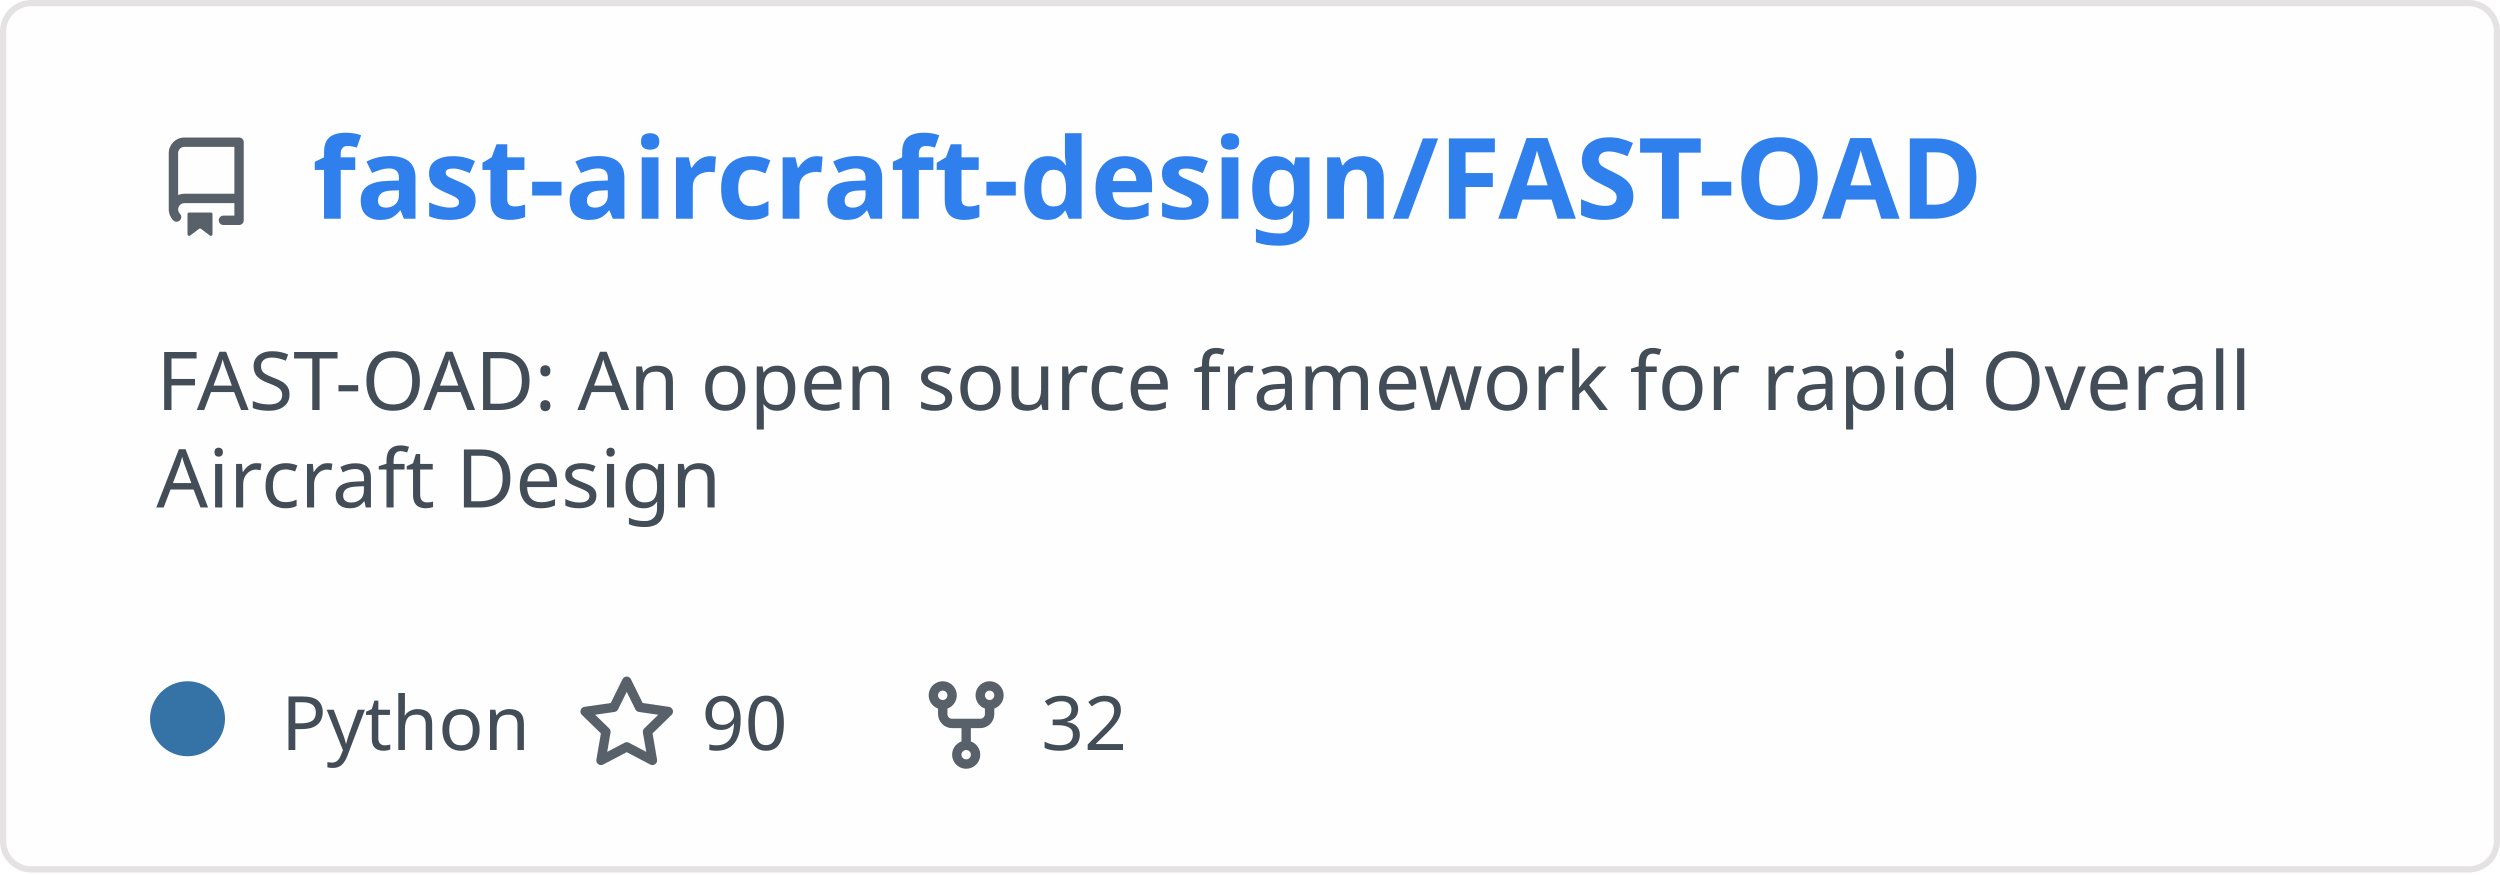
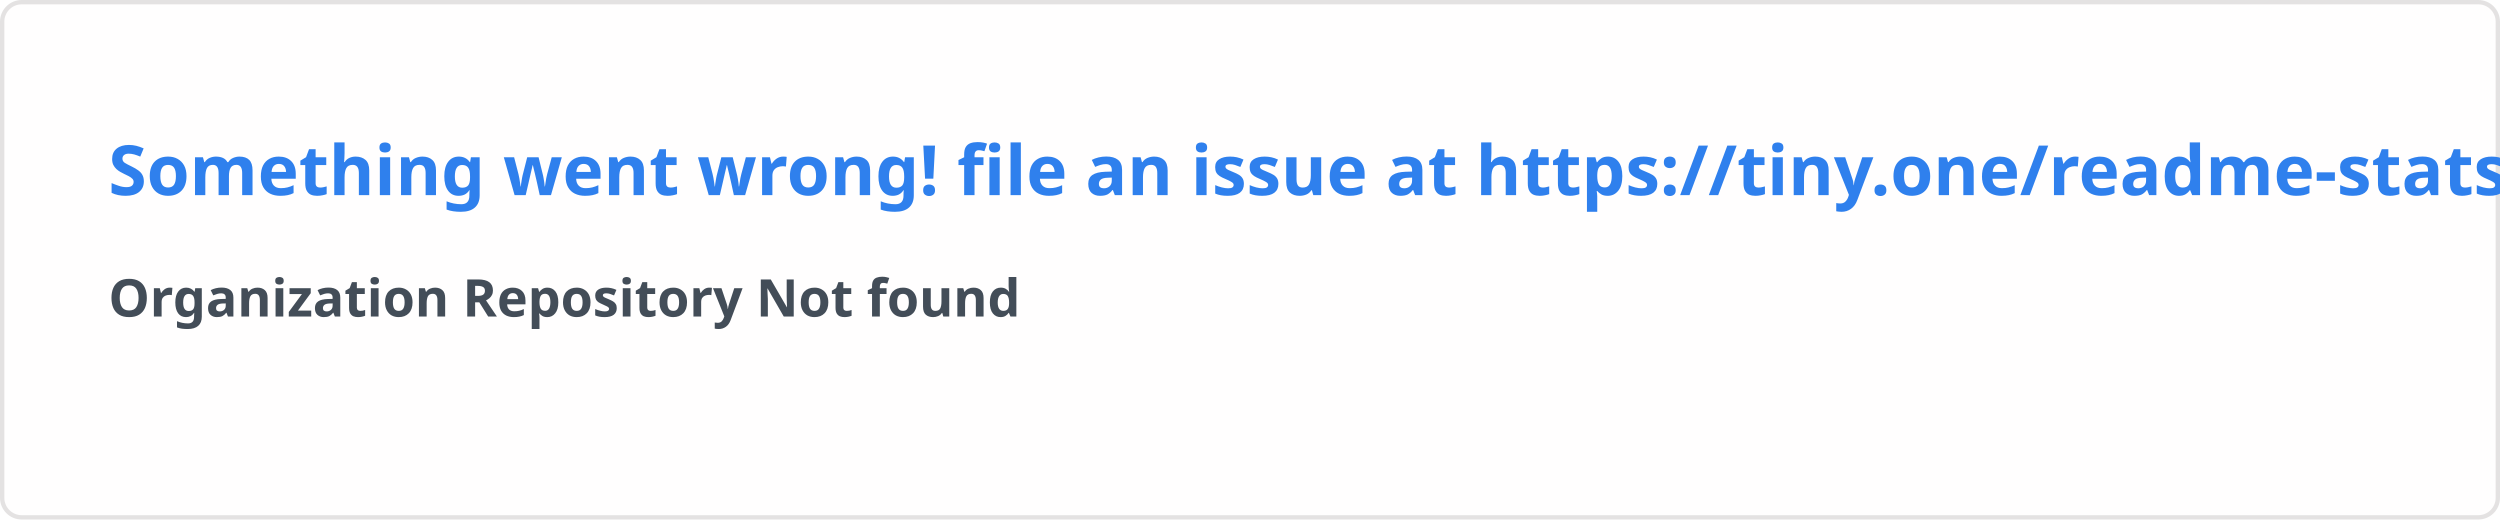
- <svg xmlns="http://www.w3.org/2000/svg" width="400" height="140" viewBox="0 0 400 140" fill="none" role="img" aria-labelledby="descId">
+ <svg xmlns="http://www.w3.org/2000/svg" width="576.5" height="120" viewBox="0 0 576.5 120" fill="#fffefe">
  <style>
-           .header {
-             font: 600 18px 'Segoe UI', Ubuntu, Sans-Serif;
-             fill: #2f80ed;
-             animation: fadeInAnimation 0.8s ease-in-out forwards;
-           }
-           @supports(-moz-appearance: auto) {
-             /* Selector detects Firefox */
-             .header { font-size: 15.5px; }
-           }
-           
-     .description { font: 400 13px 'Segoe UI', Ubuntu, Sans-Serif; fill: #434d58 }
-     .gray { font: 400 12px 'Segoe UI', Ubuntu, Sans-Serif; fill: #434d58 }
-     .icon { fill: #586069 }
-     .badge { font: 600 11px 'Segoe UI', Ubuntu, Sans-Serif; }
-     .badge rect { opacity: 0.2 }
-   
- 
-           
-       /* Animations */
-       @keyframes scaleInAnimation {
-         from {
-           transform: translate(-5px, 5px) scale(0);
-         }
-         to {
-           transform: translate(-5px, 5px) scale(1);
-         }
-       }
-       @keyframes fadeInAnimation {
-         from {
-           opacity: 0;
-         }
-         to {
-           opacity: 1;
-         }
-       }
-     
-           * { animation-duration: 0s !important; animation-delay: 0s !important; }
-         </style>
-   <rect data-testid="card-bg" x="0.5" y="0.5" rx="4.5" height="99%" stroke="#e4e2e2" width="399" fill="#fffefe" stroke-opacity="1" />
-   <g data-testid="card-title" transform="translate(25, 35)">
-     <g transform="translate(0, 0)">
-       <svg class="icon" x="0" y="-13" viewBox="0 0 16 16" version="1.1" width="16" height="16">
-         <path fill-rule="evenodd" d="M2 2.5A2.5 2.5 0 014.5 0h8.75a.75.75 0 01.75.75v12.5a.75.75 0 01-.75.75h-2.5a.75.75 0 110-1.5h1.75v-2h-8a1 1 0 00-.714 1.7.75.75 0 01-1.072 1.05A2.495 2.495 0 012 11.5v-9zm10.5-1V9h-8c-.356 0-.694.074-1 .208V2.5a1 1 0 011-1h8zM5 12.25v3.25a.25.25 0 00.4.2l1.45-1.087a.25.25 0 01.3 0L8.6 15.7a.25.25 0 00.4-.2v-3.25a.25.25 0 00-.25-.25h-3.5a.25.25 0 00-.25.25z" />
-       </svg>
-     </g>
-     <g transform="translate(25, 0)">
-       <text x="0" y="0" class="header" data-testid="header">fast-aircraft-design/FAST-OAD</text>
-     </g>
-   </g>
-   <g data-testid="main-card-body" transform="translate(0, 55)">
-     <text class="description" x="25" y="-5">
-       <tspan dy="1.2em" x="25">FAST-OAD: An open source framework for rapid Overall</tspan>
-       <tspan dy="1.2em" x="25">Aircraft Design</tspan>
-     </text>
-     <g transform="translate(30, 65)">
-       <g transform="translate(0, 0)">
-         <g data-testid="primary-lang">
-           <circle data-testid="lang-color" cx="0" cy="-5" r="6" fill="#3572A5" />
-           <text data-testid="lang-name" class="gray" x="15">Python</text>
-         </g>
-       </g>
-       <g transform="translate(62.275, 0)">
-         <g transform="translate(0, 0)">
-           <svg class="icon" y="-12" viewBox="0 0 16 16" version="1.1" width="16" height="16">
-             <path fill-rule="evenodd" d="M8 .25a.75.75 0 01.673.418l1.882 3.815 4.21.612a.75.75 0 01.416 1.279l-3.046 2.97.719 4.192a.75.75 0 01-1.088.791L8 12.347l-3.766 1.98a.75.75 0 01-1.088-.79l.72-4.194L.818 6.374a.75.75 0 01.416-1.28l4.21-.611L7.327.668A.75.75 0 018 .25zm0 2.445L6.615 5.5a.75.75 0 01-.564.41l-3.097.45 2.24 2.184a.75.75 0 01.216.664l-.528 3.084 2.769-1.456a.75.75 0 01.698 0l2.77 1.456-.53-3.084a.75.75 0 01.216-.664l2.24-2.183-3.096-.45a.75.75 0 01-.564-.41L8 2.694v.001z" />
-           </svg>
-         </g>
-         <g transform="translate(20, 0)">
-           <text data-testid="stargazers" class="gray">90</text>
-         </g>
-       </g>
-       <g transform="translate(116.5875, 0)">
-         <g transform="translate(0, 0)">
-           <svg class="icon" y="-12" viewBox="0 0 16 16" version="1.1" width="16" height="16">
-             <path fill-rule="evenodd" d="M5 3.25a.75.75 0 11-1.5 0 .75.75 0 011.5 0zm0 2.122a2.25 2.25 0 10-1.5 0v.878A2.25 2.25 0 005.75 8.5h1.5v2.128a2.251 2.251 0 101.5 0V8.5h1.5a2.25 2.25 0 002.25-2.25v-.878a2.25 2.25 0 10-1.5 0v.878a.75.75 0 01-.75.75h-4.5A.75.75 0 015 6.25v-.878zm3.75 7.378a.75.75 0 11-1.5 0 .75.75 0 011.5 0zm3-8.75a.75.75 0 100-1.5.75.75 0 000 1.5z" />
-           </svg>
-         </g>
-         <g transform="translate(20, 0)">
-           <text data-testid="forkcount" class="gray">32</text>
-         </g>
-       </g>
-     </g>
-   </g>
+     .text { font: 600 16px 'Segoe UI', Ubuntu, Sans-Serif; fill: #2f80ed }
+     .small { font: 600 12px 'Segoe UI', Ubuntu, Sans-Serif; fill: #434d58 }
+     .gray { fill: #858585 }
+     </style>
+   <rect x="0.5" y="0.5" width="575.5" height="99%" rx="4.5" fill="#fffefe" stroke="#e4e2e2" />
+   <text x="25" y="45" class="text">Something went wrong! file an issue at https://tiny.one/readme-stats</text>
+   <text data-testid="message" x="25" y="55" class="text small">
+     <tspan x="25" dy="18">Organization Repository Not found</tspan>
+     <tspan x="25" dy="18" class="gray" />
+   </text>
</svg>
